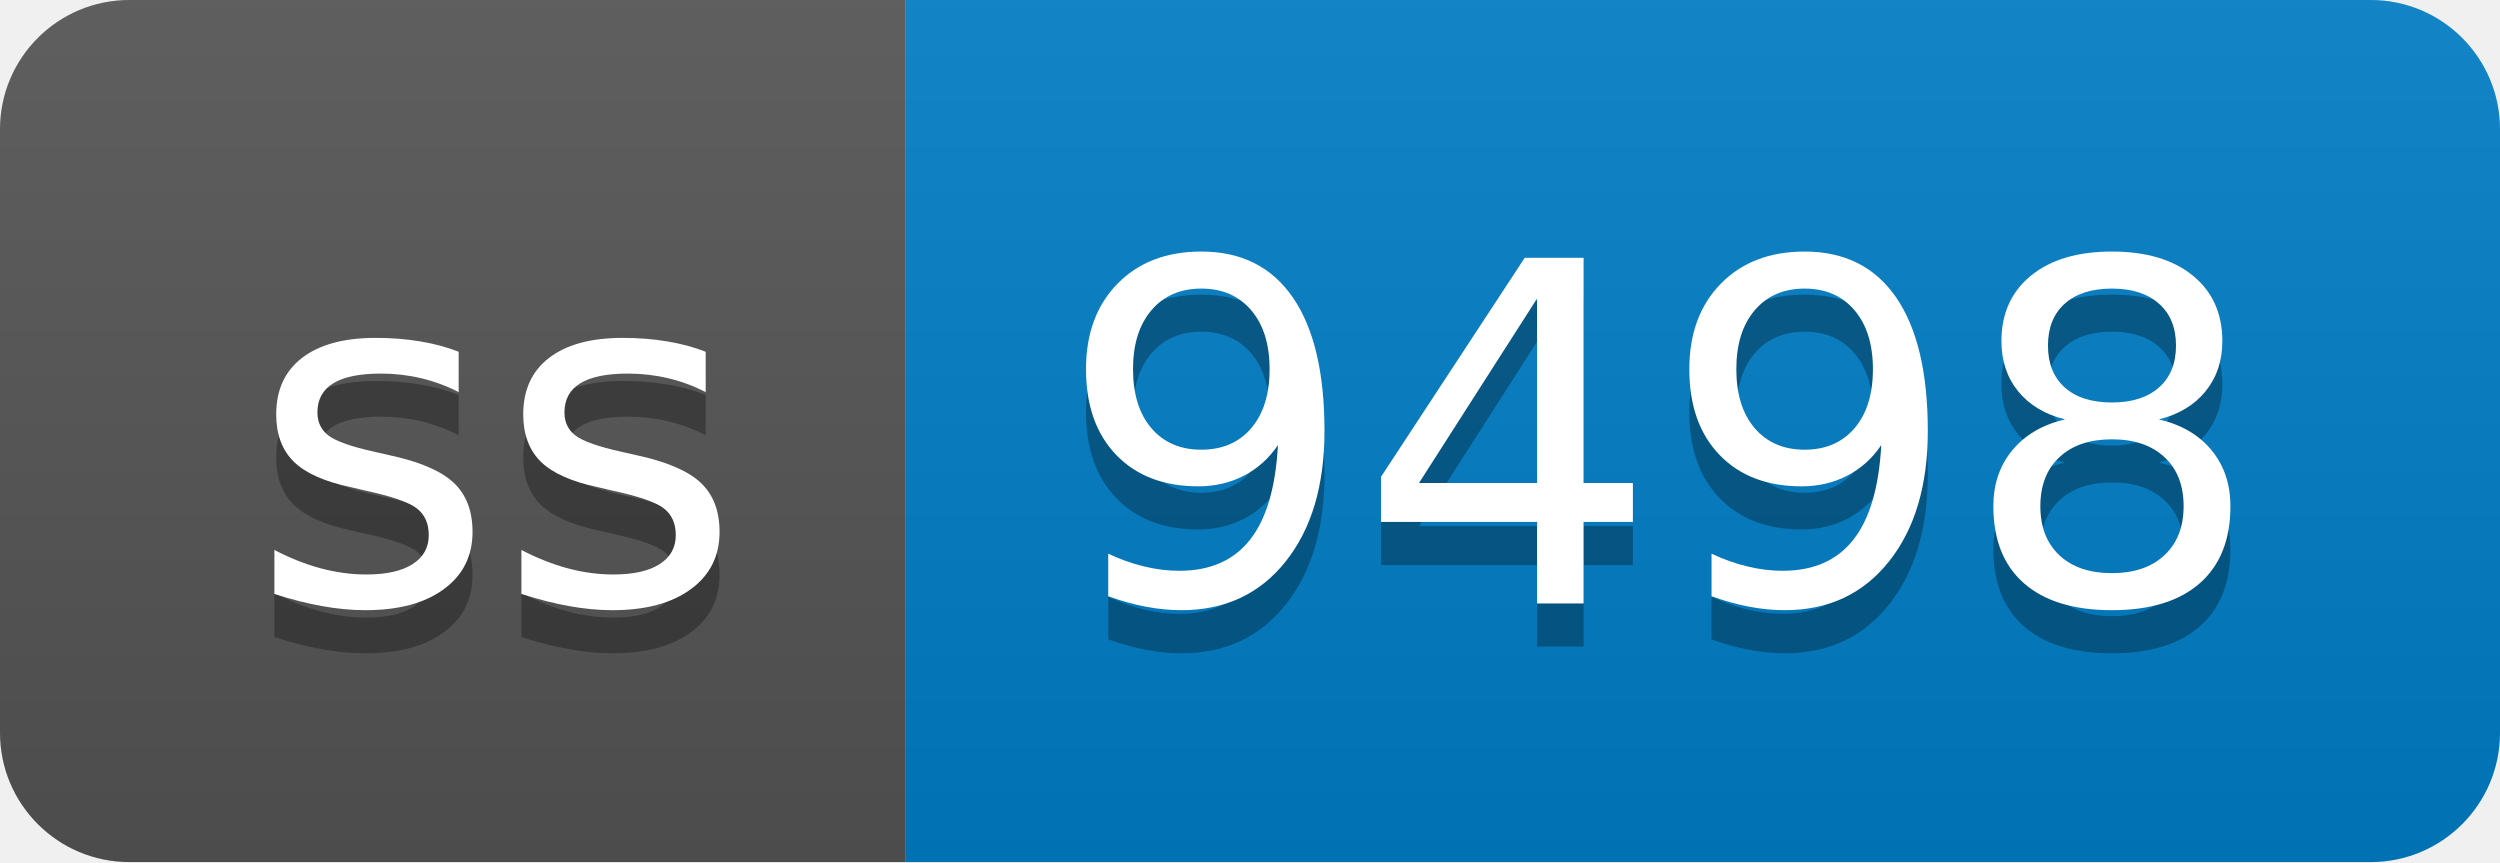
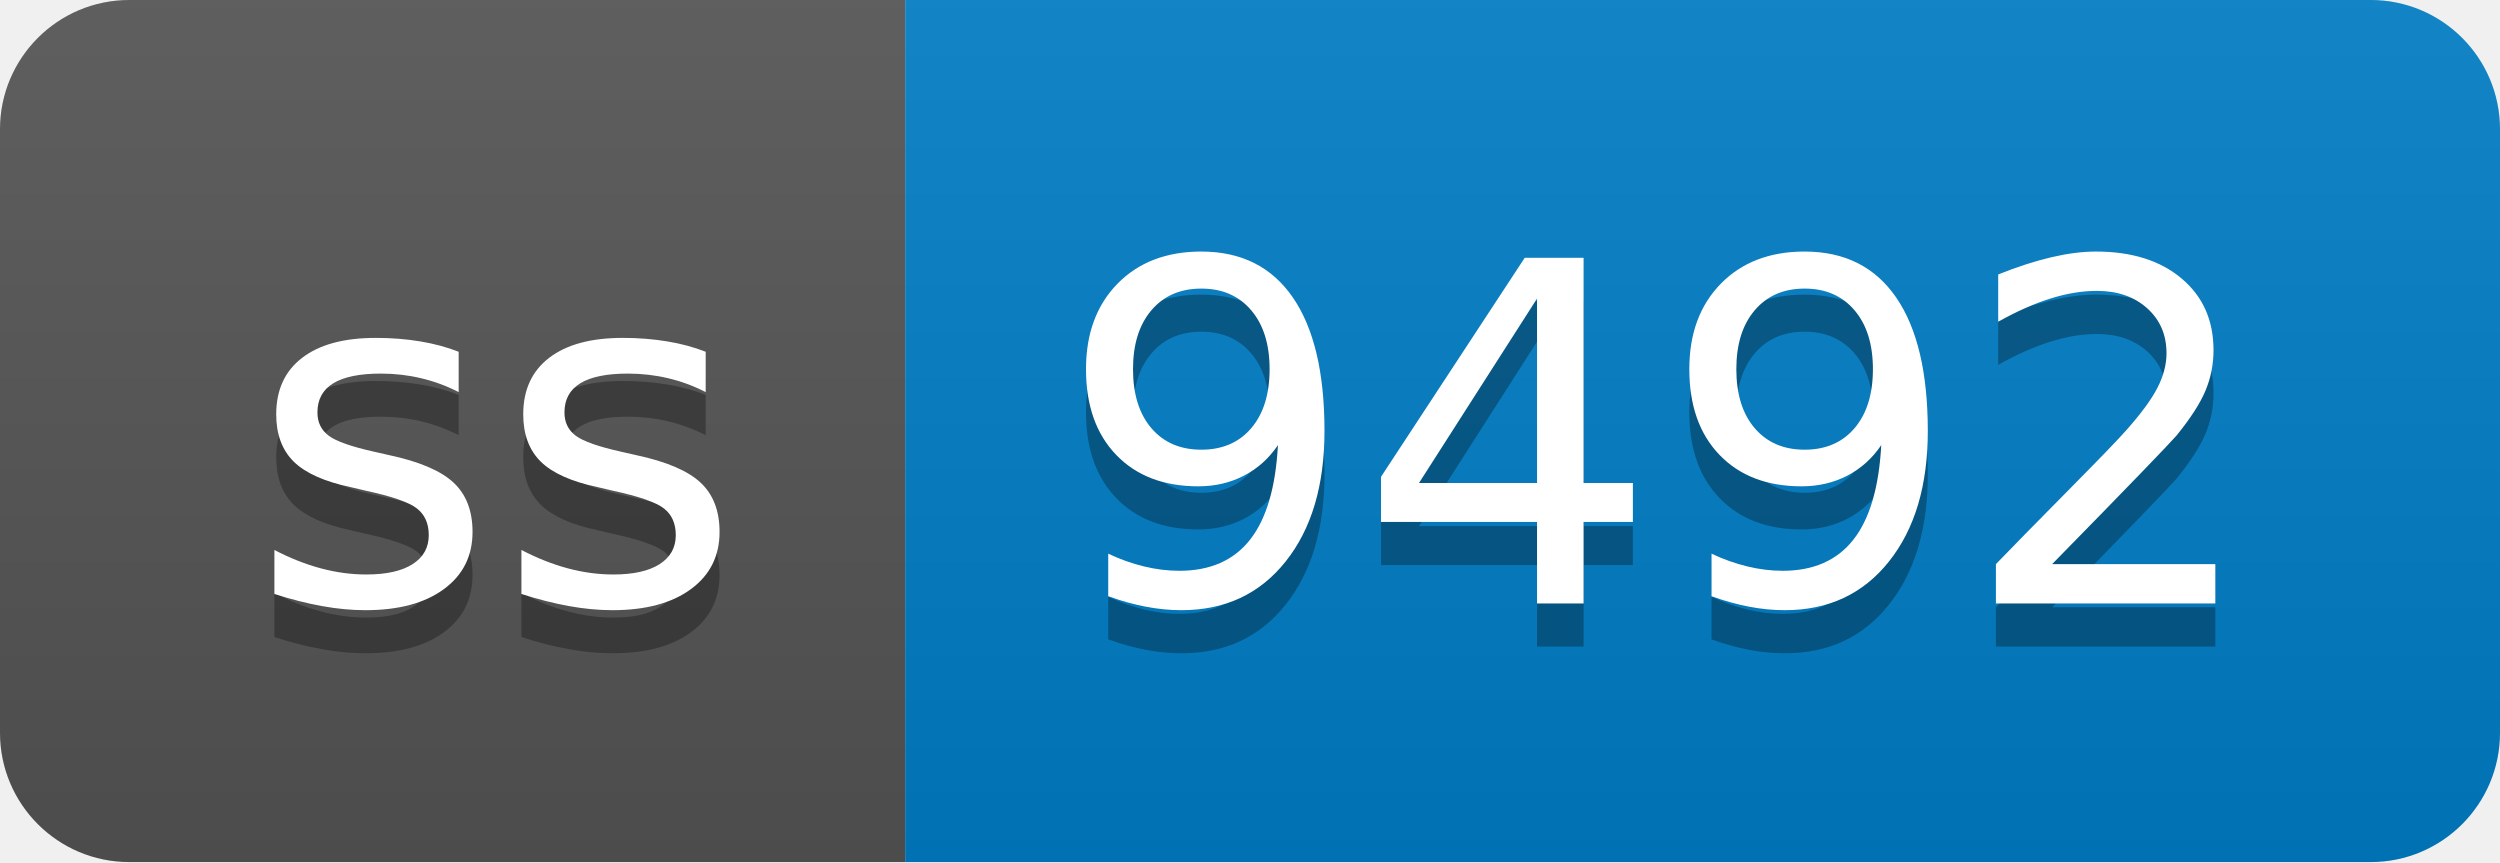
- <svg xmlns="http://www.w3.org/2000/svg" width="58" height="20" role="img" aria-label="ss: 9498">
+ <svg xmlns="http://www.w3.org/2000/svg" width="58" height="20" role="img" aria-label="ss: 9492">
  <linearGradient id="s" x2="0" y2="100%">
    <stop offset="0" stop-color="#bbb" stop-opacity=".1" />
    <stop offset="1" stop-opacity=".1" />
  </linearGradient>
  <clipPath id="r">
    <rect width="58" height="20" rx="3" fill="#fff" />
  </clipPath>
  <g clip-path="url(#r)">
    <rect width="21" height="20" fill="#555" />
    <rect x="21" width="37" height="20" fill="#007ec6" />
    <rect width="58" height="20" fill="url(#s)" />
  </g>
  <g fill="#fff" text-anchor="middle" font-family="Verdana,Geneva,DejaVu Sans,sans-serif" text-rendering="geometricPrecision" font-size="110">
    <text aria-hidden="true" x="115" y="150" fill="#010101" fill-opacity=".3" transform="scale(.1)" textLength="110">ss</text>
    <text x="115" y="140" transform="scale(.1)" fill="#fff" textLength="110">ss</text>
-     <text aria-hidden="true" x="385" y="150" fill="#010101" fill-opacity=".3" transform="scale(.1)" textLength="270">9498</text>
-     <text x="385" y="140" transform="scale(.1)" fill="#fff" textLength="270">9498</text>
+     <text aria-hidden="true" x="385" y="150" fill="#010101" fill-opacity=".3" transform="scale(.1)" textLength="270">9492</text>
+     <text x="385" y="140" transform="scale(.1)" fill="#fff" textLength="270">9492</text>
  </g>
</svg>
